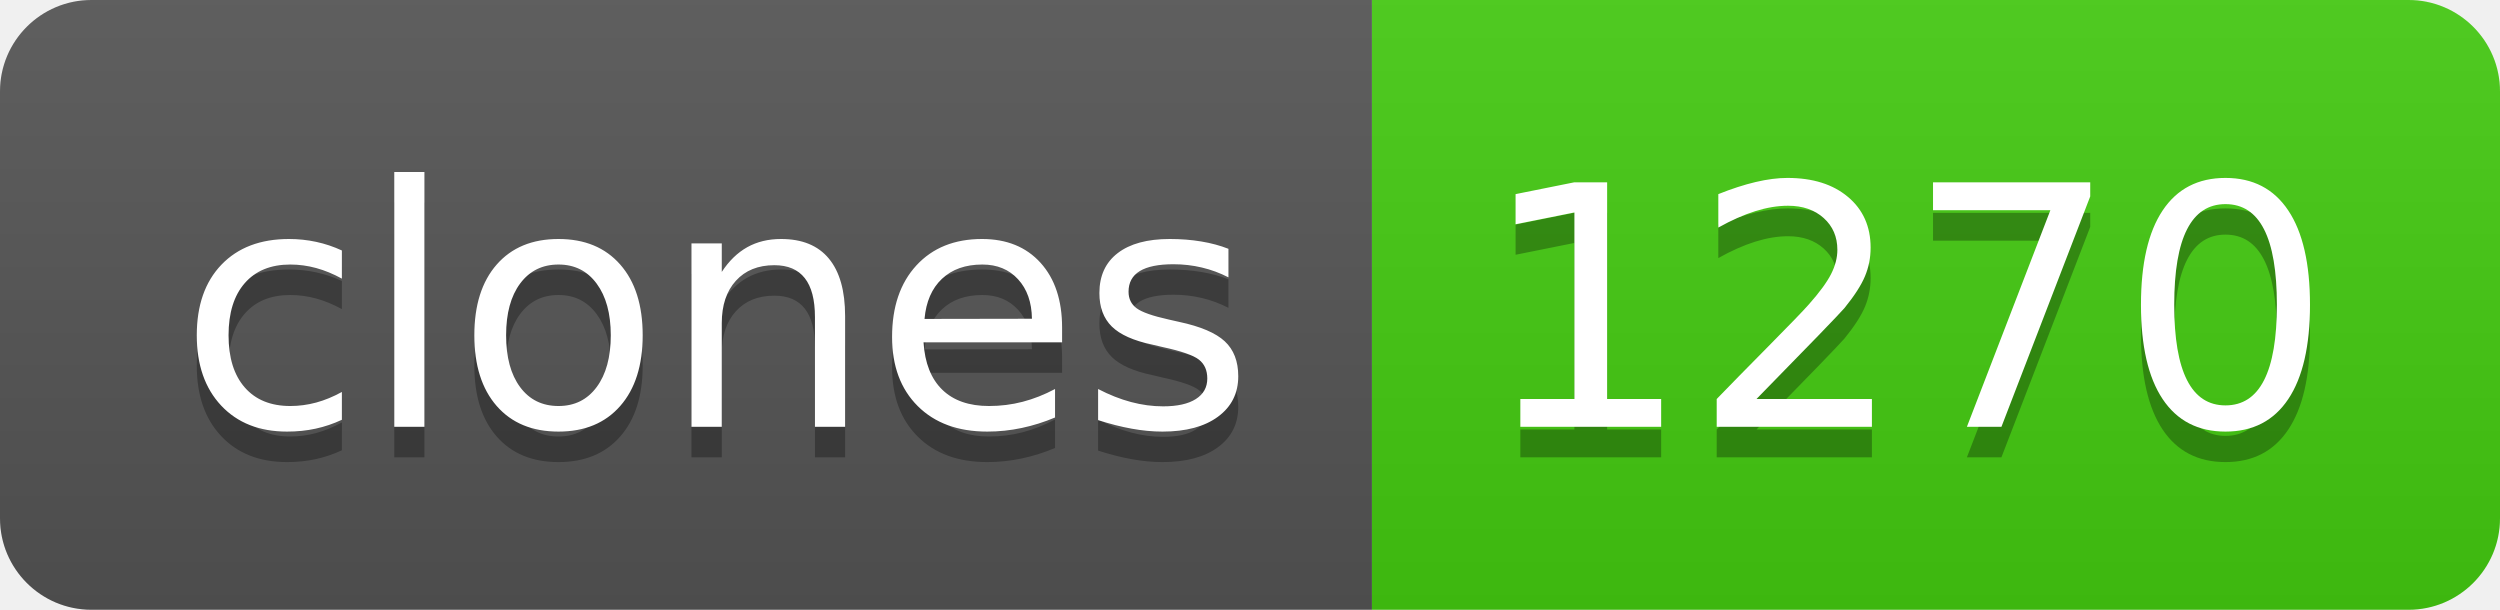
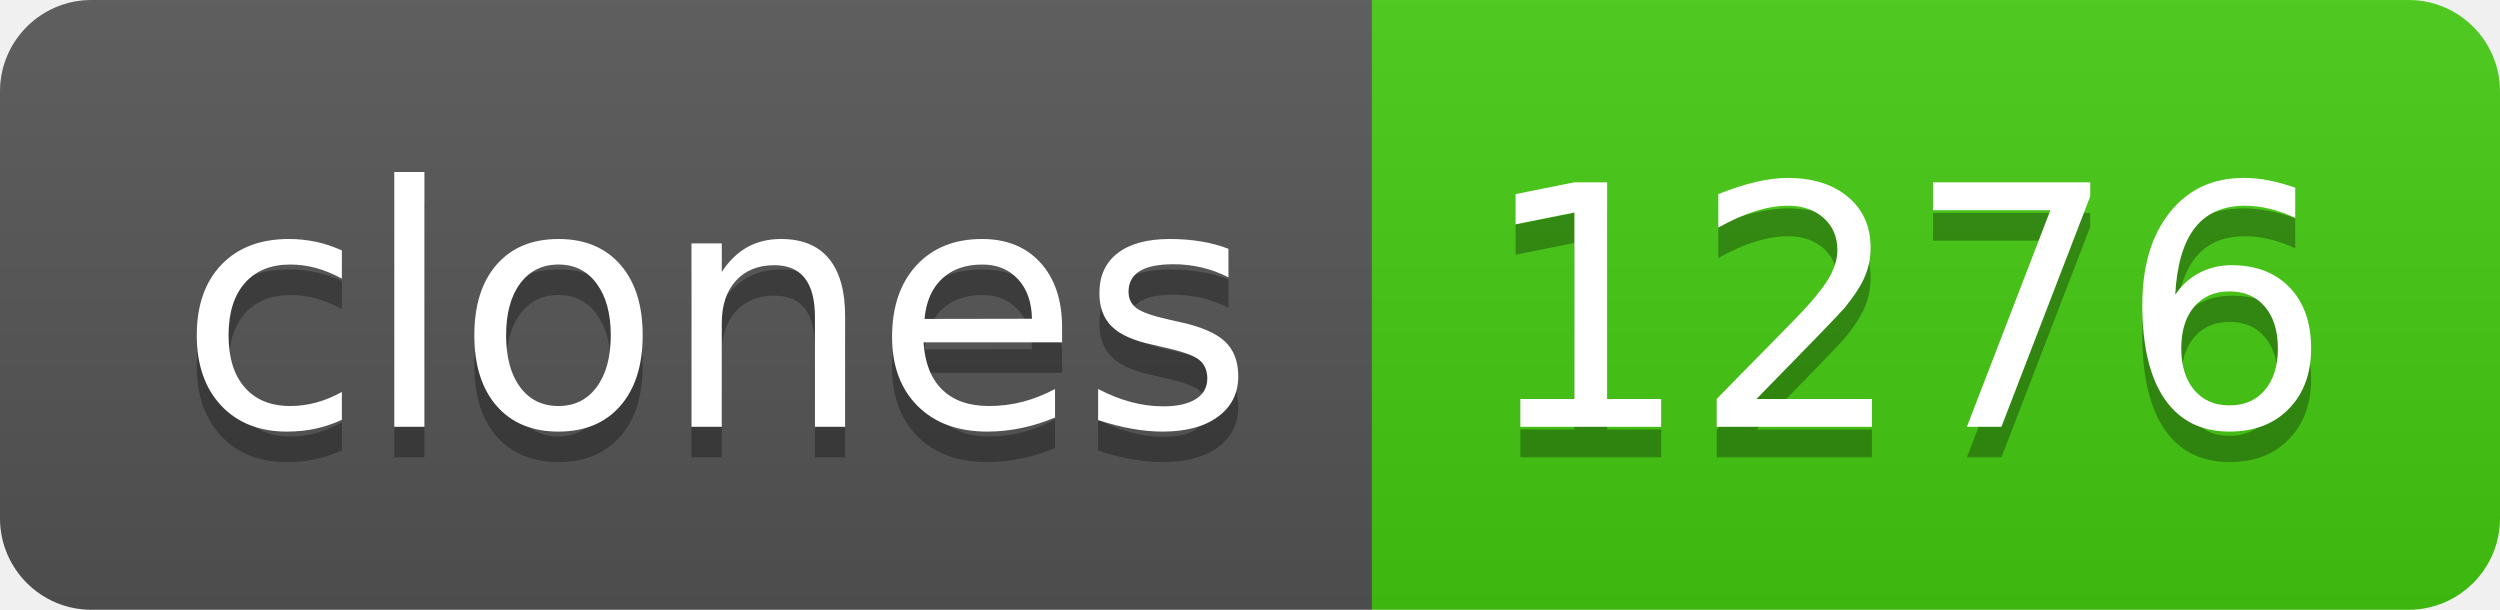
- <svg xmlns="http://www.w3.org/2000/svg" width="82" height="20" role="img" aria-label="clones: 1270">
+ <svg xmlns="http://www.w3.org/2000/svg" width="82" height="20" role="img" aria-label="clones: 1276">
  <linearGradient id="s" x2="0" y2="100%">
    <stop offset="0" stop-color="#bbb" stop-opacity=".1" />
    <stop offset="1" stop-opacity=".1" />
  </linearGradient>
  <clipPath id="r">
    <rect width="82" height="20" rx="3" fill="#fff" />
  </clipPath>
  <g clip-path="url(#r)">
    <rect width="45" height="20" fill="#555" />
    <rect x="45" width="37" height="20" fill="#4c1" />
    <rect width="82" height="20" fill="url(#s)" />
  </g>
  <g fill="#fff" text-anchor="middle" font-family="Verdana,Geneva,DejaVu Sans,sans-serif" text-rendering="geometricPrecision" font-size="110">
    <text aria-hidden="true" x="235" y="150" fill="#010101" fill-opacity=".3" transform="scale(.1)" textLength="350">clones</text>
    <text x="235" y="140" transform="scale(.1)" fill="#fff" textLength="350">clones</text>
-     <text aria-hidden="true" x="625" y="150" fill="#010101" fill-opacity=".3" transform="scale(.1)" textLength="270">1270</text>
-     <text x="625" y="140" transform="scale(.1)" fill="#fff" textLength="270">1270</text>
+     <text aria-hidden="true" x="625" y="150" fill="#010101" fill-opacity=".3" transform="scale(.1)" textLength="270">1276</text>
+     <text x="625" y="140" transform="scale(.1)" fill="#fff" textLength="270">1276</text>
  </g>
</svg>
